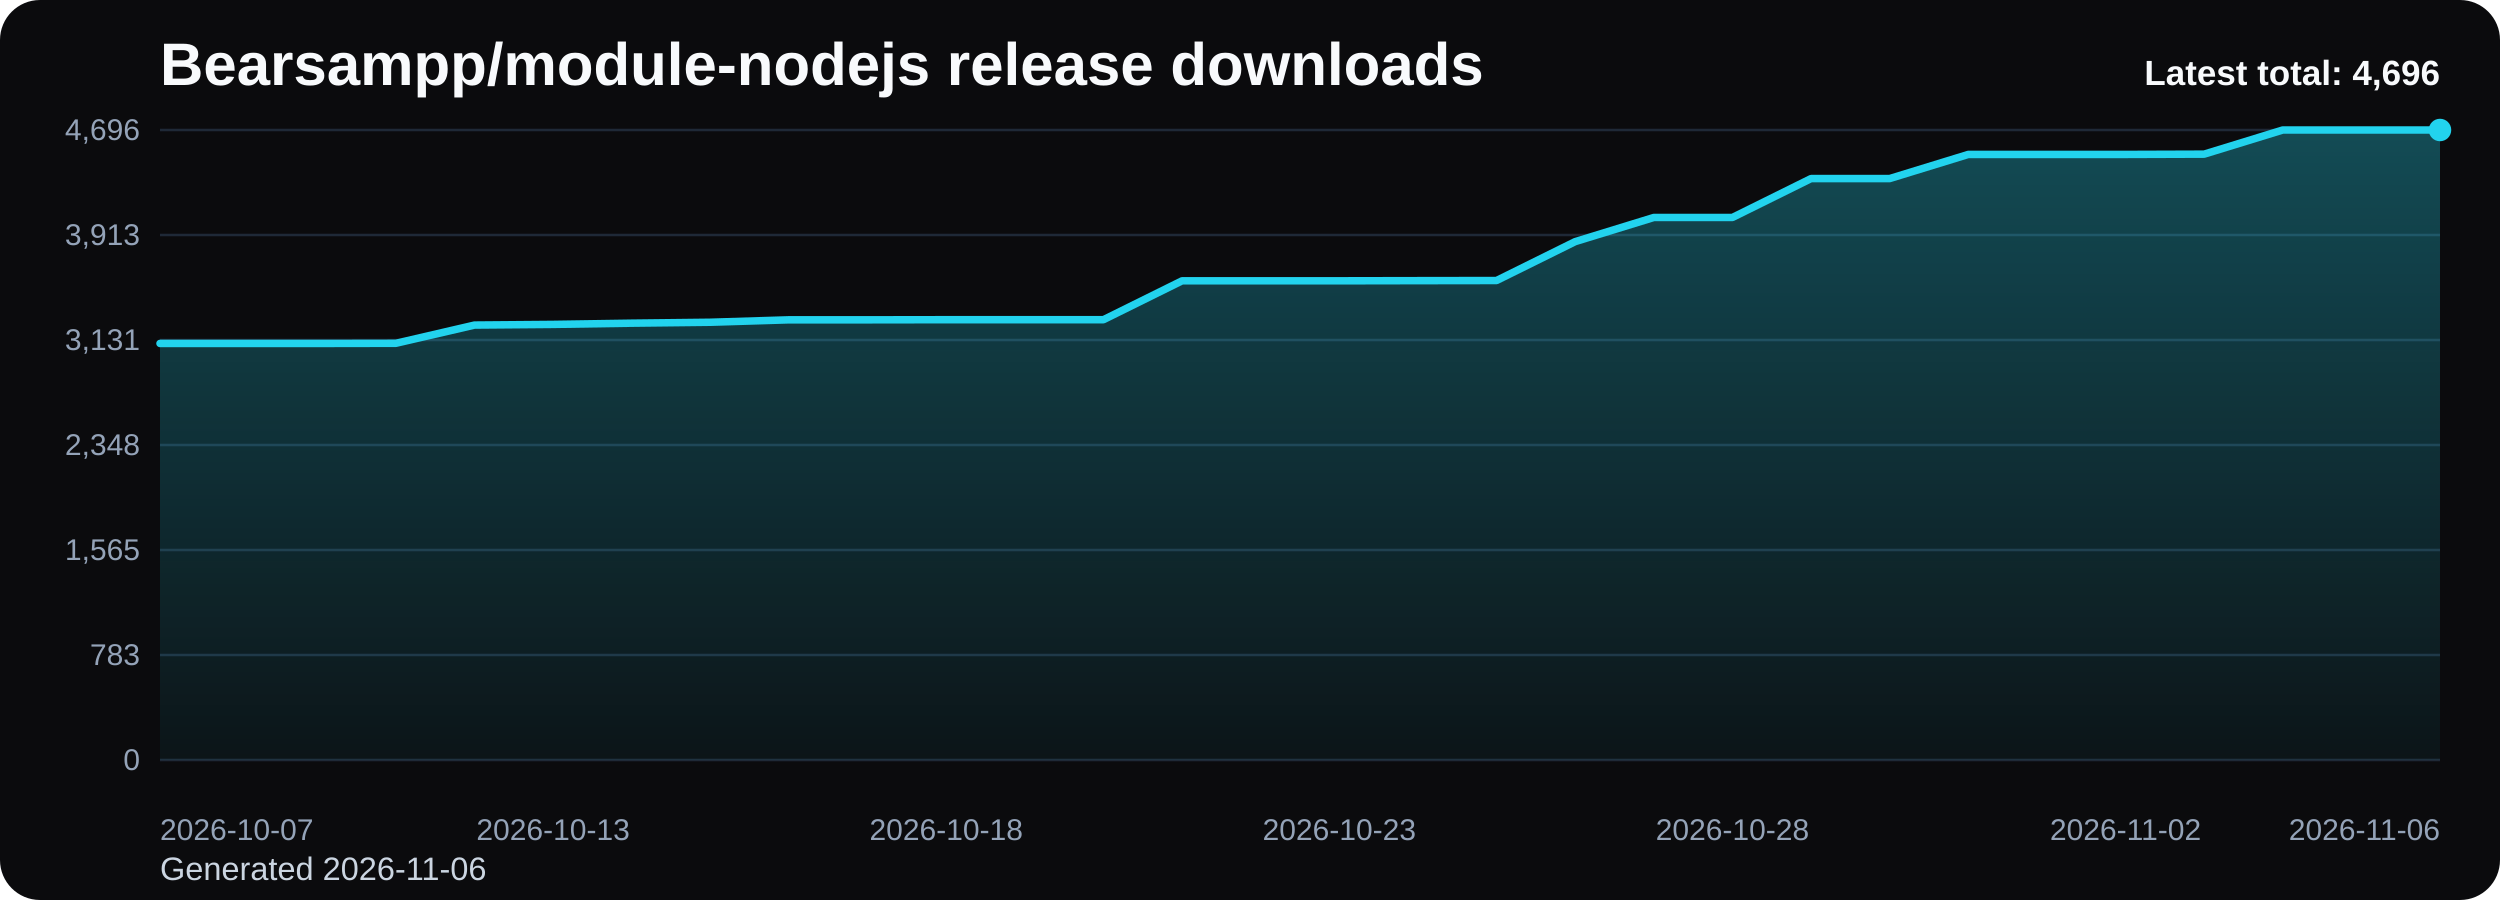
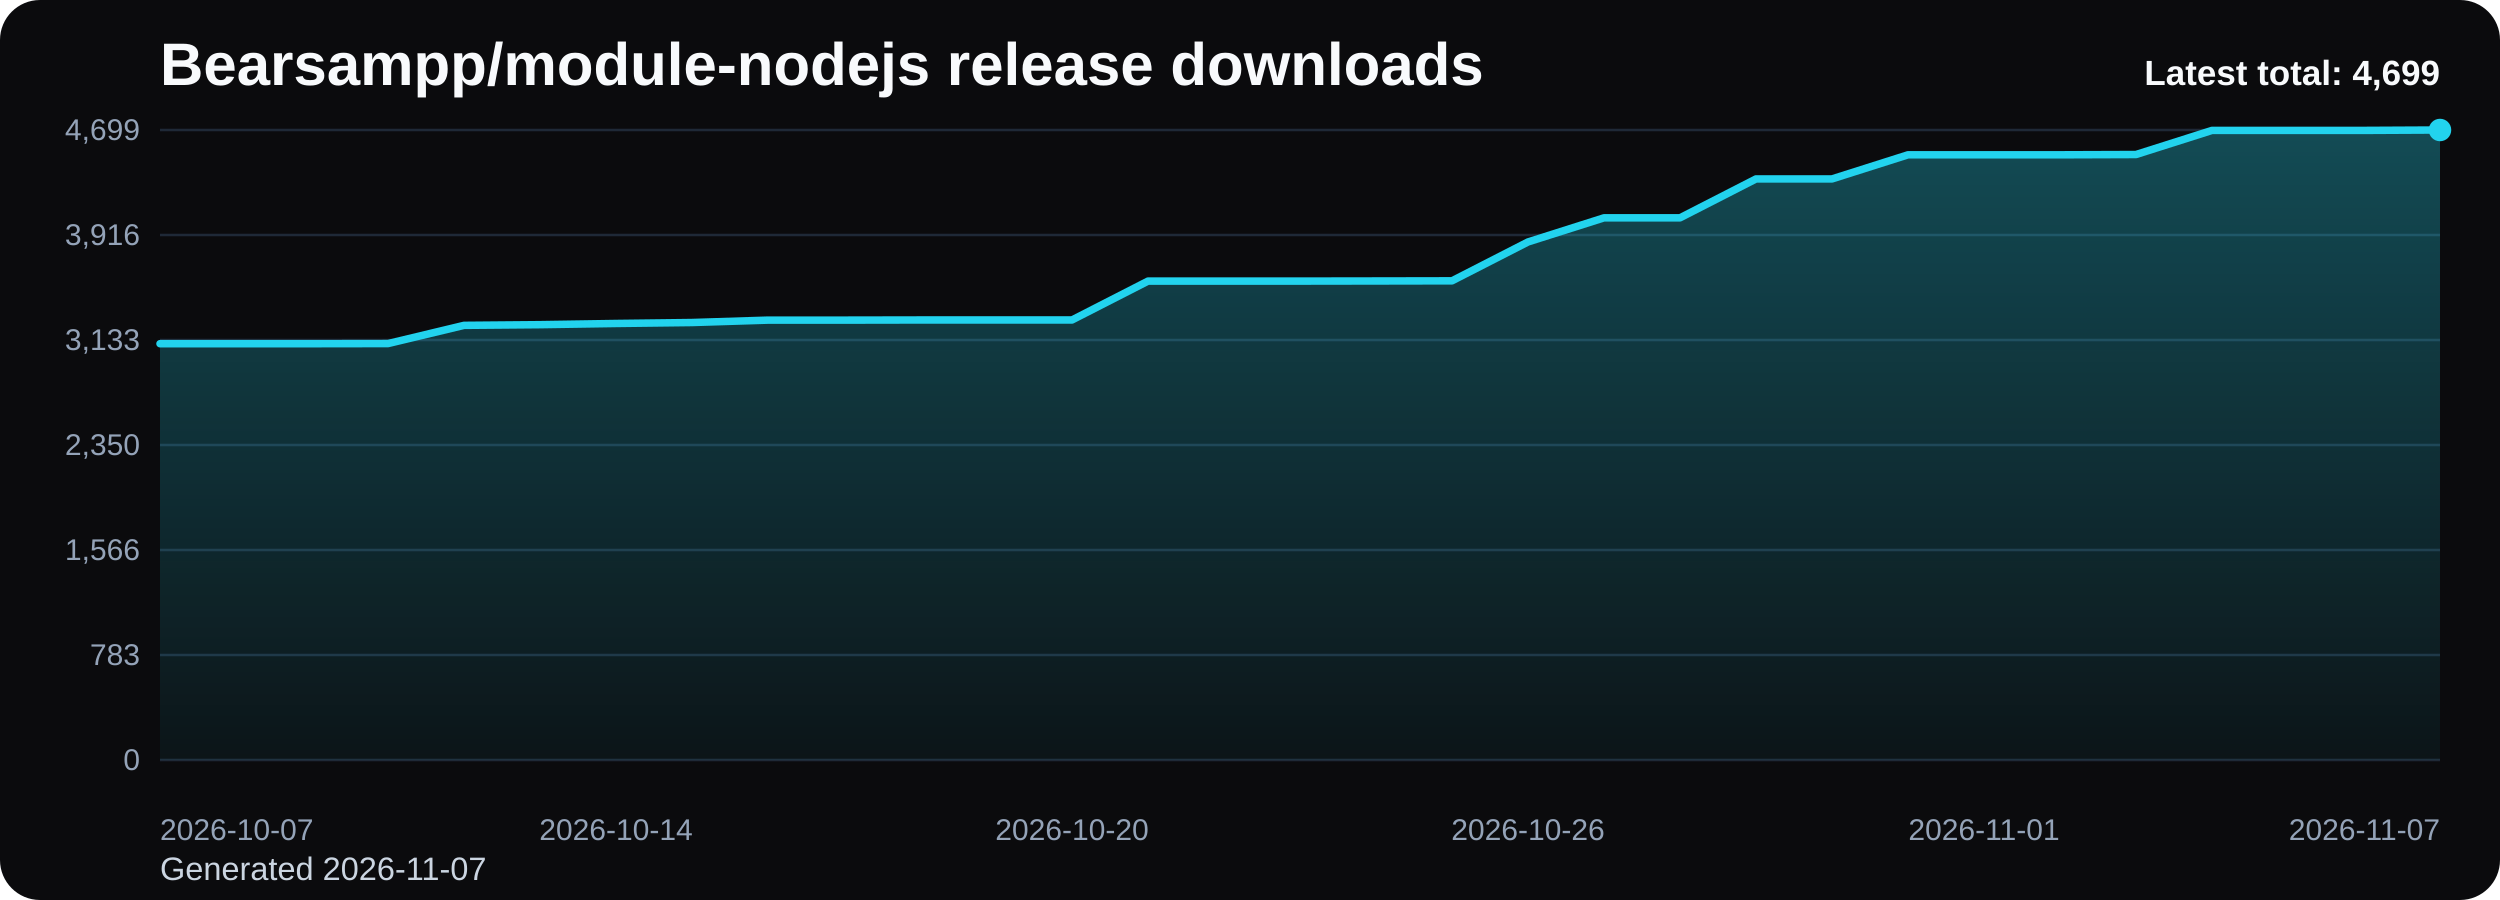
<svg xmlns="http://www.w3.org/2000/svg" viewBox="0 0 1000 360" role="img" aria-label="Bearsampp/module-nodejs release downloads chart">
  <defs>
    <linearGradient id="fill-total-trend-black" x1="0" y1="0" x2="0" y2="1">
      <stop offset="0%" stop-color="#22d3ee" stop-opacity="0.32" />
      <stop offset="100%" stop-color="#22d3ee" stop-opacity="0.05" />
    </linearGradient>
    <style>
      .bg { fill: #0b0b0d; }
      .title { font: 700 24px Arial, sans-serif; fill: #f8fafc; }
      .sub { font: 400 13px Arial, sans-serif; fill: #cbd5e1; }
      .grid { stroke: #1f2937; stroke-width: 1; }
      .axis { font: 400 12px Arial, sans-serif; fill: #94a3b8; }
      .line { fill: none; stroke: #22d3ee; stroke-width: 3; stroke-linecap: round; stroke-linejoin: round; }
      .dot { fill: #22d3ee; }
      .value { font: 600 11px Arial, sans-serif; fill: #cbd5e1; }
      .latest { font: 700 14px Arial, sans-serif; fill: #f8fafc; }
    </style>
  </defs>
  <rect class="bg" x="0" y="0" width="1000" height="360" rx="16" />
  <text class="title" x="64" y="34">Bearsampp/module-nodejs release downloads</text>
-   <text class="sub" x="64" y="352">Generated 2026-11-06</text>
+   <text class="sub" x="64" y="352">Generated 2026-11-07</text>
  <line x1="64" y1="52.00" x2="976" y2="52.00" class="grid" />
-   <text x="56" y="56.00" text-anchor="end" class="axis">4,696</text>
+   <text x="56" y="56.00" text-anchor="end" class="axis">4,699</text>
  <line x1="64" y1="94.00" x2="976" y2="94.00" class="grid" />
-   <text x="56" y="98.00" text-anchor="end" class="axis">3,913</text>
+   <text x="56" y="98.00" text-anchor="end" class="axis">3,916</text>
  <line x1="64" y1="136.00" x2="976" y2="136.00" class="grid" />
-   <text x="56" y="140.00" text-anchor="end" class="axis">3,131</text>
+   <text x="56" y="140.00" text-anchor="end" class="axis">3,133</text>
  <line x1="64" y1="178.00" x2="976" y2="178.00" class="grid" />
-   <text x="56" y="182.00" text-anchor="end" class="axis">2,348</text>
+   <text x="56" y="182.00" text-anchor="end" class="axis">2,350</text>
  <line x1="64" y1="220.00" x2="976" y2="220.00" class="grid" />
-   <text x="56" y="224.00" text-anchor="end" class="axis">1,565</text>
+   <text x="56" y="224.00" text-anchor="end" class="axis">1,566</text>
  <line x1="64" y1="262.00" x2="976" y2="262.00" class="grid" />
  <text x="56" y="266.00" text-anchor="end" class="axis">783</text>
  <line x1="64" y1="304.00" x2="976" y2="304.00" class="grid" />
  <text x="56" y="308.00" text-anchor="end" class="axis">0</text>
-   <path d="M 64.00 304 L 64.00 137.38 L 95.45 137.38 L 126.90 137.38 L 158.34 137.32 L 189.79 130.03 L 221.24 129.76 L 252.69 129.27 L 284.14 128.90 L 315.59 127.93 L 347.03 127.93 L 378.48 127.88 L 409.93 127.88 L 441.38 127.88 L 472.83 112.32 L 504.28 112.32 L 535.72 112.32 L 567.17 112.26 L 598.62 112.21 L 630.07 96.65 L 661.52 86.99 L 692.97 86.99 L 724.41 71.43 L 755.86 71.43 L 787.31 61.77 L 818.76 61.77 L 850.21 61.77 L 881.66 61.66 L 913.10 52.00 L 944.55 52.00 L 976.00 52.00 L 976.00 304 Z" fill="url(#fill-total-trend-black)" />
-   <polyline class="line" points="64.00,137.38 95.45,137.38 126.90,137.38 158.34,137.32 189.79,130.03 221.24,129.76 252.69,129.27 284.14,128.90 315.59,127.93 347.03,127.93 378.48,127.88 409.93,127.88 441.38,127.88 472.83,112.32 504.28,112.32 535.72,112.32 567.17,112.26 598.62,112.21 630.07,96.65 661.52,86.99 692.97,86.99 724.41,71.43 755.86,71.43 787.31,61.77 818.76,61.77 850.21,61.77 881.66,61.66 913.10,52.00 944.55,52.00 976.00,52.00" />
+   <path d="M 64.00 304 L 64.00 137.48 L 94.40 137.48 L 124.80 137.48 L 155.20 137.43 L 185.60 130.14 L 216.00 129.87 L 246.40 129.39 L 276.80 129.01 L 307.20 128.05 L 337.60 128.05 L 368.00 127.99 L 398.40 127.99 L 428.80 127.99 L 459.20 112.44 L 489.60 112.44 L 520.00 112.44 L 550.40 112.39 L 580.80 112.33 L 611.20 96.78 L 641.60 87.13 L 672.00 87.13 L 702.40 71.57 L 732.80 71.57 L 763.20 61.92 L 793.60 61.92 L 824.00 61.92 L 854.40 61.81 L 884.80 52.16 L 915.20 52.16 L 945.60 52.16 L 976.00 52.00 L 976.00 304 Z" fill="url(#fill-total-trend-black)" />
+   <polyline class="line" points="64.00,137.48 94.40,137.48 124.80,137.48 155.20,137.43 185.60,130.14 216.00,129.87 246.40,129.39 276.80,129.01 307.20,128.05 337.60,128.05 368.00,127.99 398.40,127.99 428.80,127.99 459.20,112.44 489.60,112.44 520.00,112.44 550.40,112.39 580.80,112.33 611.20,96.78 641.60,87.13 672.00,87.13 702.40,71.57 732.80,71.57 763.20,61.92 793.60,61.92 824.00,61.92 854.40,61.81 884.80,52.16 915.20,52.16 945.60,52.16 976.00,52.00" />
  <circle class="dot" cx="976.00" cy="52.00" r="4.5" />
  <text class="axis" x="64.00" y="336" text-anchor="start">2026-10-07</text>
-   <text class="axis" x="221.24" y="336" text-anchor="middle">2026-10-13</text>
-   <text class="axis" x="378.48" y="336" text-anchor="middle">2026-10-18</text>
-   <text class="axis" x="535.72" y="336" text-anchor="middle">2026-10-23</text>
-   <text class="axis" x="692.97" y="336" text-anchor="middle">2026-10-28</text>
-   <text class="axis" x="850.21" y="336" text-anchor="middle">2026-11-02</text>
-   <text class="axis" x="976.00" y="336" text-anchor="end">2026-11-06</text>
-   <text class="latest" x="976" y="34" text-anchor="end">Latest total: 4,696</text>
+   <text class="axis" x="246.40" y="336" text-anchor="middle">2026-10-14</text>
+   <text class="axis" x="428.80" y="336" text-anchor="middle">2026-10-20</text>
+   <text class="axis" x="611.20" y="336" text-anchor="middle">2026-10-26</text>
+   <text class="axis" x="793.60" y="336" text-anchor="middle">2026-11-01</text>
+   <text class="axis" x="976.00" y="336" text-anchor="end">2026-11-07</text>
+   <text class="latest" x="976" y="34" text-anchor="end">Latest total: 4,699</text>
</svg>
